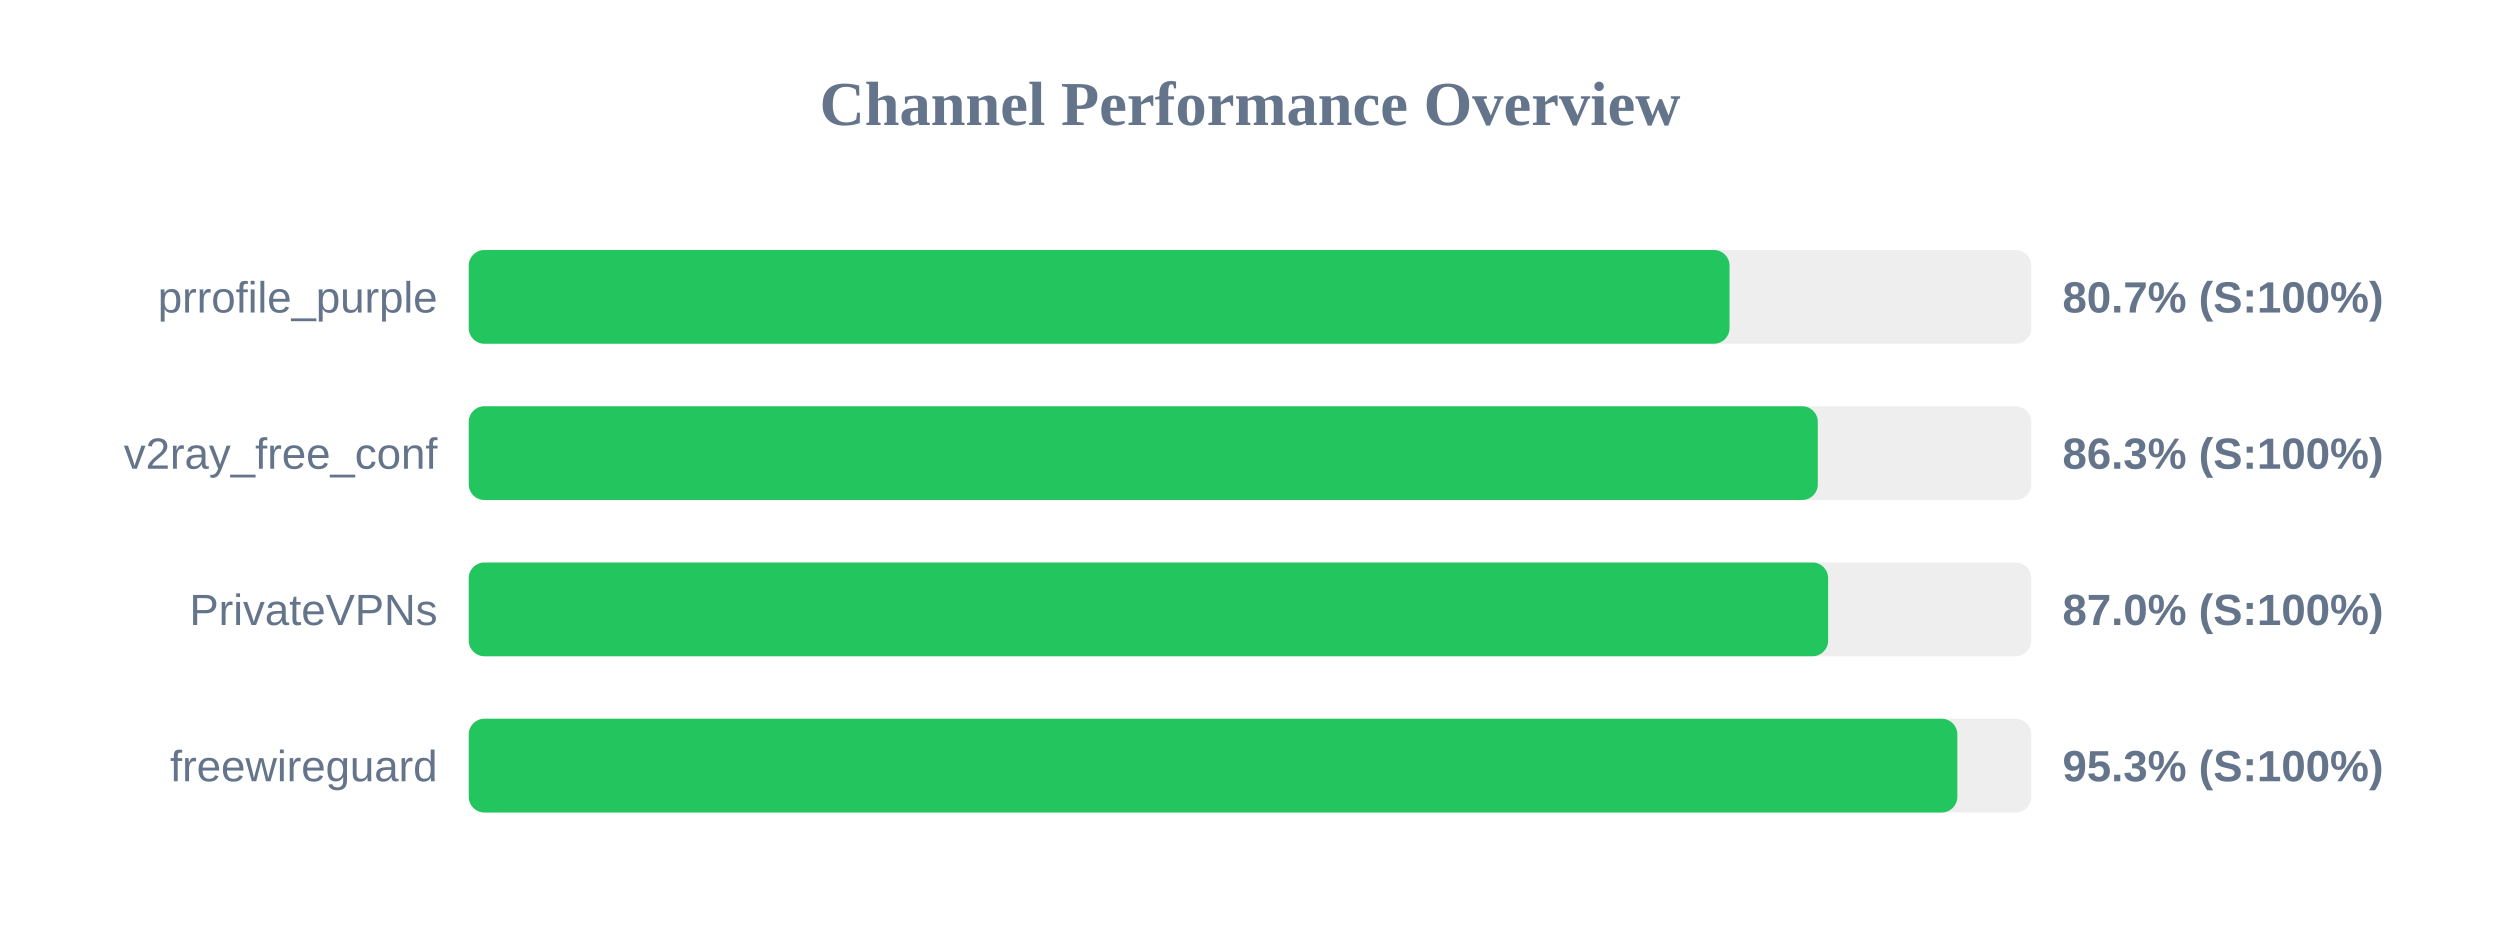
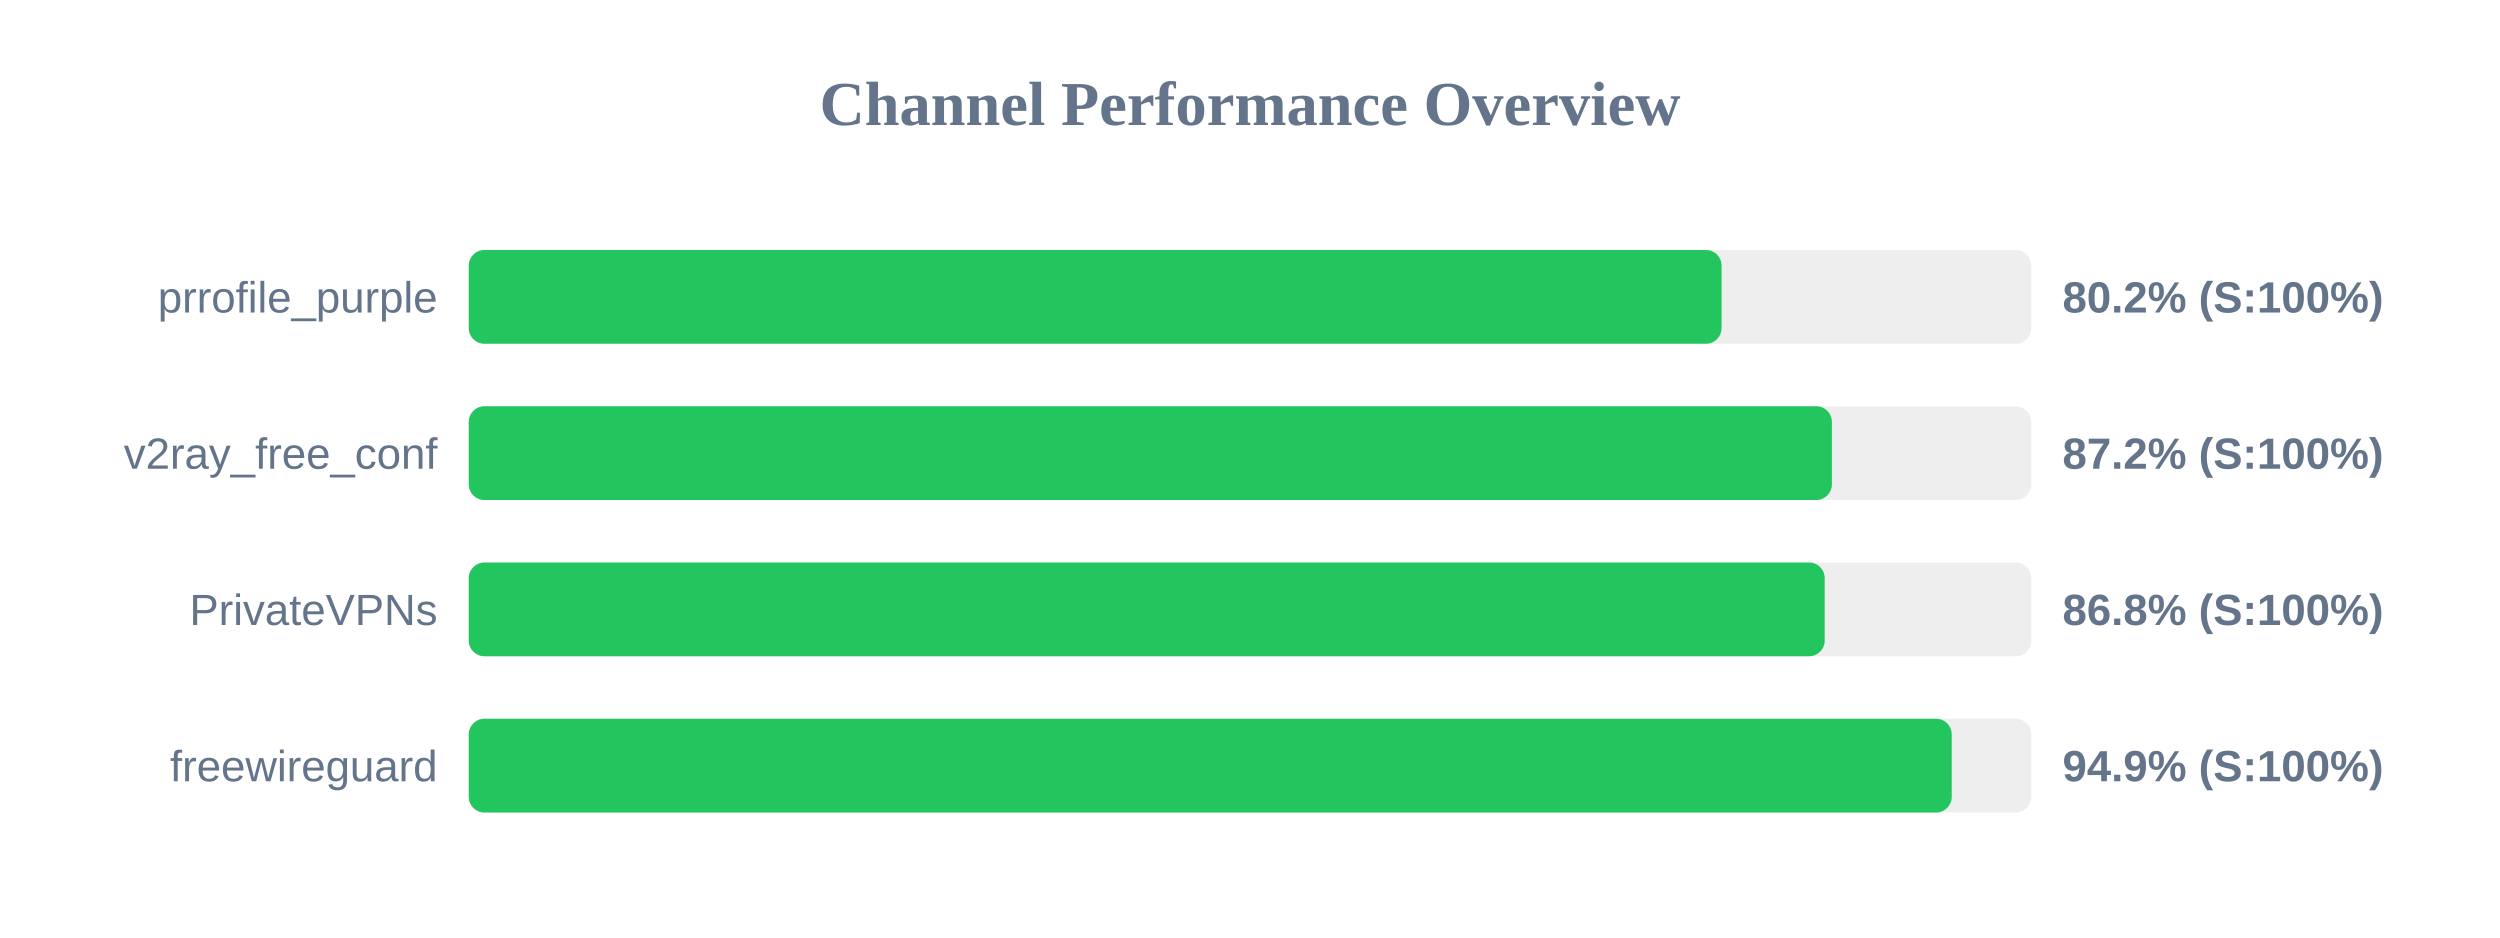
<svg xmlns="http://www.w3.org/2000/svg" width="800" height="300" version="1.1">
  <style>
        .row { font: 14px Arial; fill: #64748b; }
        .score { font: bold 14px Arial; fill: #64748b; }
    </style>
  <text x="400" y="40" text-anchor="middle" font-size="20px" font-weight="bold" fill="#64748b">Channel Performance Overview</text>
  <rect x="150" y="80" width="500" height="30" fill="#eee" rx="5" />
-   <rect x="150" y="80" width="403.45" height="30" fill="#22c55e" rx="5" />
+   <rect x="150" y="80" width="400.9" height="30" fill="#22c55e" rx="5" />
  <text x="140" y="100" text-anchor="end" class="row">prrofile_purple</text>
-   <text x="660" y="100" text-anchor="start" class="score">80.7% (S:100%)</text>
+   <text x="660" y="100" text-anchor="start" class="score">80.2% (S:100%)</text>
  <rect x="150" y="130" width="500" height="30" fill="#eee" rx="5" />
-   <rect x="150" y="130" width="431.7" height="30" fill="#22c55e" rx="5" />
+   <rect x="150" y="130" width="436.2" height="30" fill="#22c55e" rx="5" />
  <text x="140" y="150" text-anchor="end" class="row">v2ray_free_conf</text>
-   <text x="660" y="150" text-anchor="start" class="score">86.3% (S:100%)</text>
+   <text x="660" y="150" text-anchor="start" class="score">87.2% (S:100%)</text>
  <rect x="150" y="180" width="500" height="30" fill="#eee" rx="5" />
-   <rect x="150" y="180" width="435.0" height="30" fill="#22c55e" rx="5" />
+   <rect x="150" y="180" width="433.9" height="30" fill="#22c55e" rx="5" />
  <text x="140" y="200" text-anchor="end" class="row">PrivateVPNs</text>
-   <text x="660" y="200" text-anchor="start" class="score">87.0% (S:100%)</text>
+   <text x="660" y="200" text-anchor="start" class="score">86.8% (S:100%)</text>
  <rect x="150" y="230" width="500" height="30" fill="#eee" rx="5" />
-   <rect x="150" y="230" width="476.35" height="30" fill="#22c55e" rx="5" />
+   <rect x="150" y="230" width="474.55" height="30" fill="#22c55e" rx="5" />
  <text x="140" y="250" text-anchor="end" class="row">freewireguard</text>
-   <text x="660" y="250" text-anchor="start" class="score">95.3% (S:100%)</text>
+   <text x="660" y="250" text-anchor="start" class="score">94.9% (S:100%)</text>
</svg>
